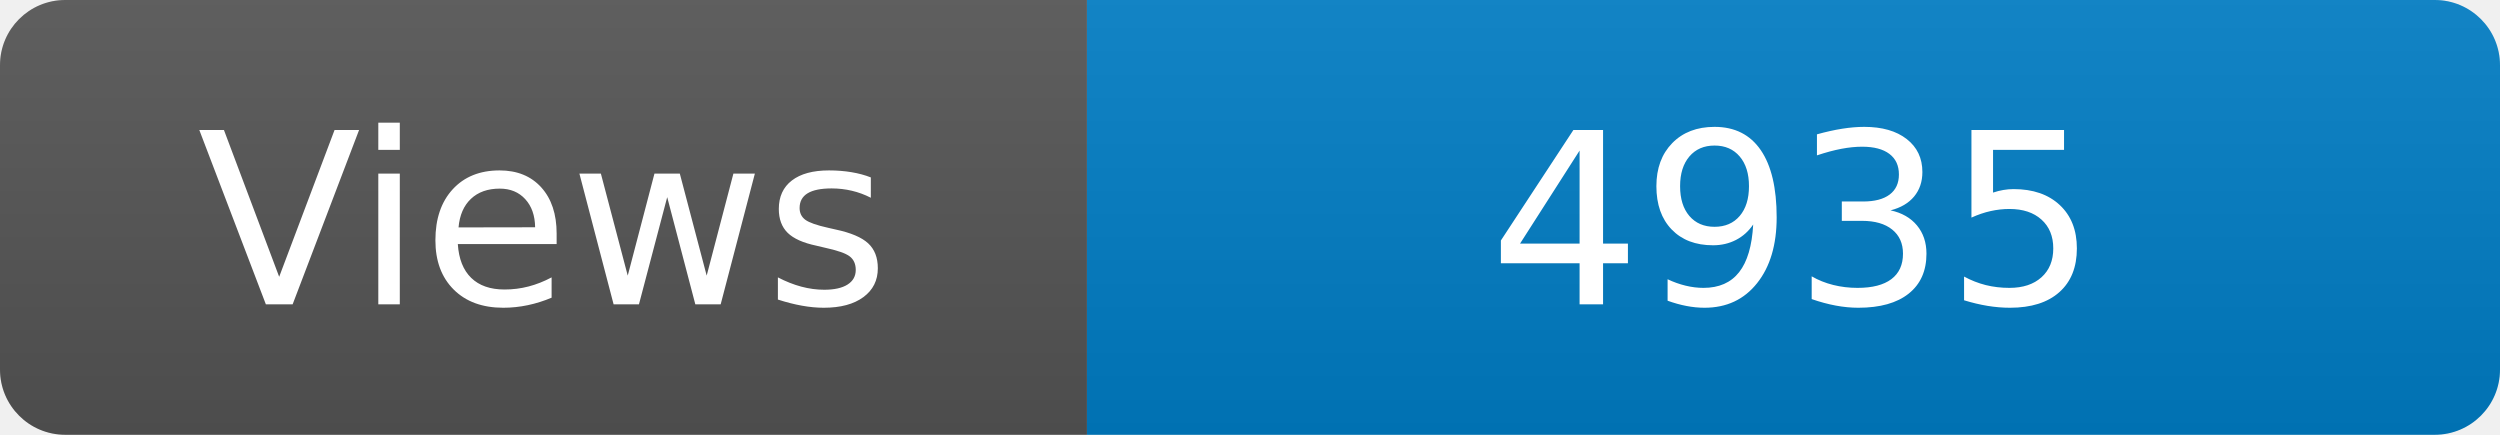
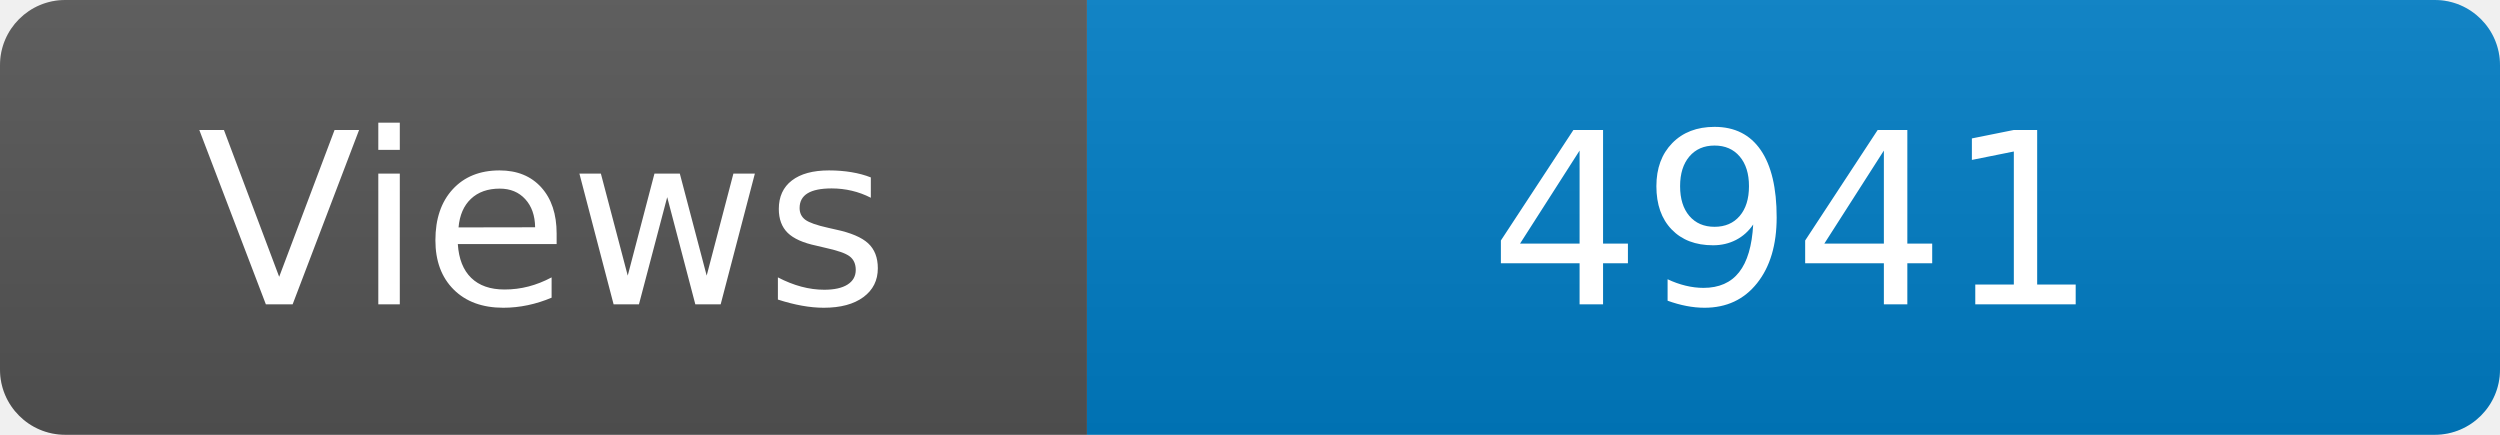
<svg xmlns="http://www.w3.org/2000/svg" width="115" height="20" role="img" aria-label="Maintained?: yes">
  <linearGradient id="s" x2="0" y2="100%">
    <stop offset="0" stop-color="#bbb" stop-opacity=".1" />
    <stop offset="1" stop-opacity=".1" />
  </linearGradient>
  <clipPath id="r">
    <rect width="115" height="20" rx="3" fill="#fff" />
  </clipPath>
  <g clip-path="url(#r)">
    <rect width="50" height="20" fill="#555" />
    <rect x="50" width="160" height="20" fill="#007ec6" />
    <rect width="115" height="20" fill="url(#s)" />
  </g>
  <g fill="#fff" text-anchor="middle" font-family="Verdana,Geneva,DejaVu Sans,sans-serif" font-size="110">
    <text x="250" y="140" transform="scale(.1)" fill="#fff">Views</text>
-     <text x="825" y="140" transform="scale(.1)" fill="#fff">4935</text>
+     <text x="825" y="140" transform="scale(.1)" fill="#fff">4941</text>
  </g>
</svg>
